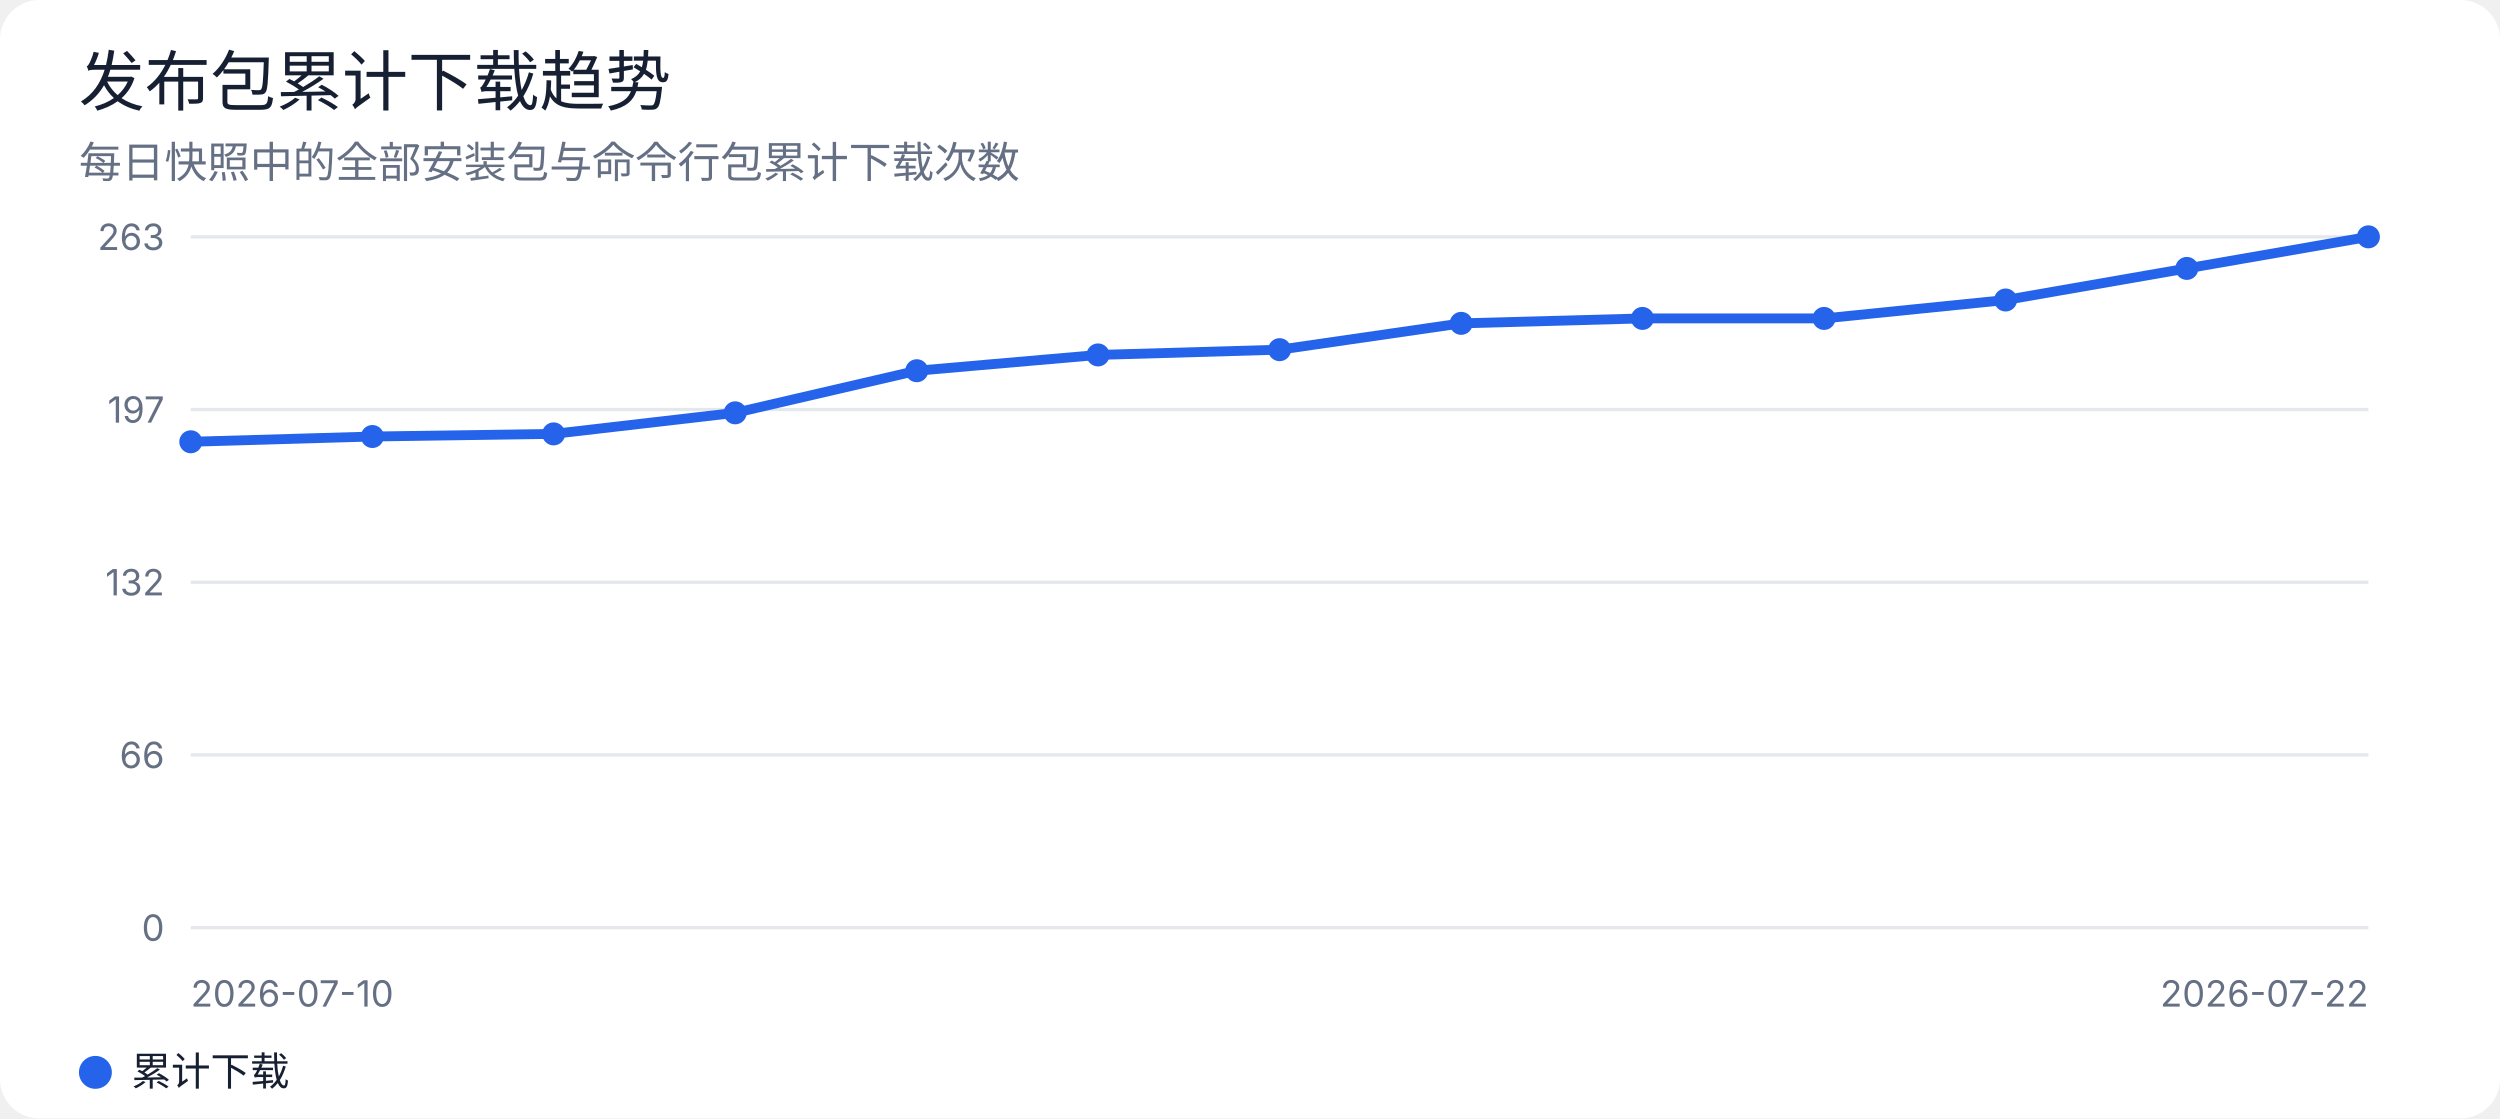
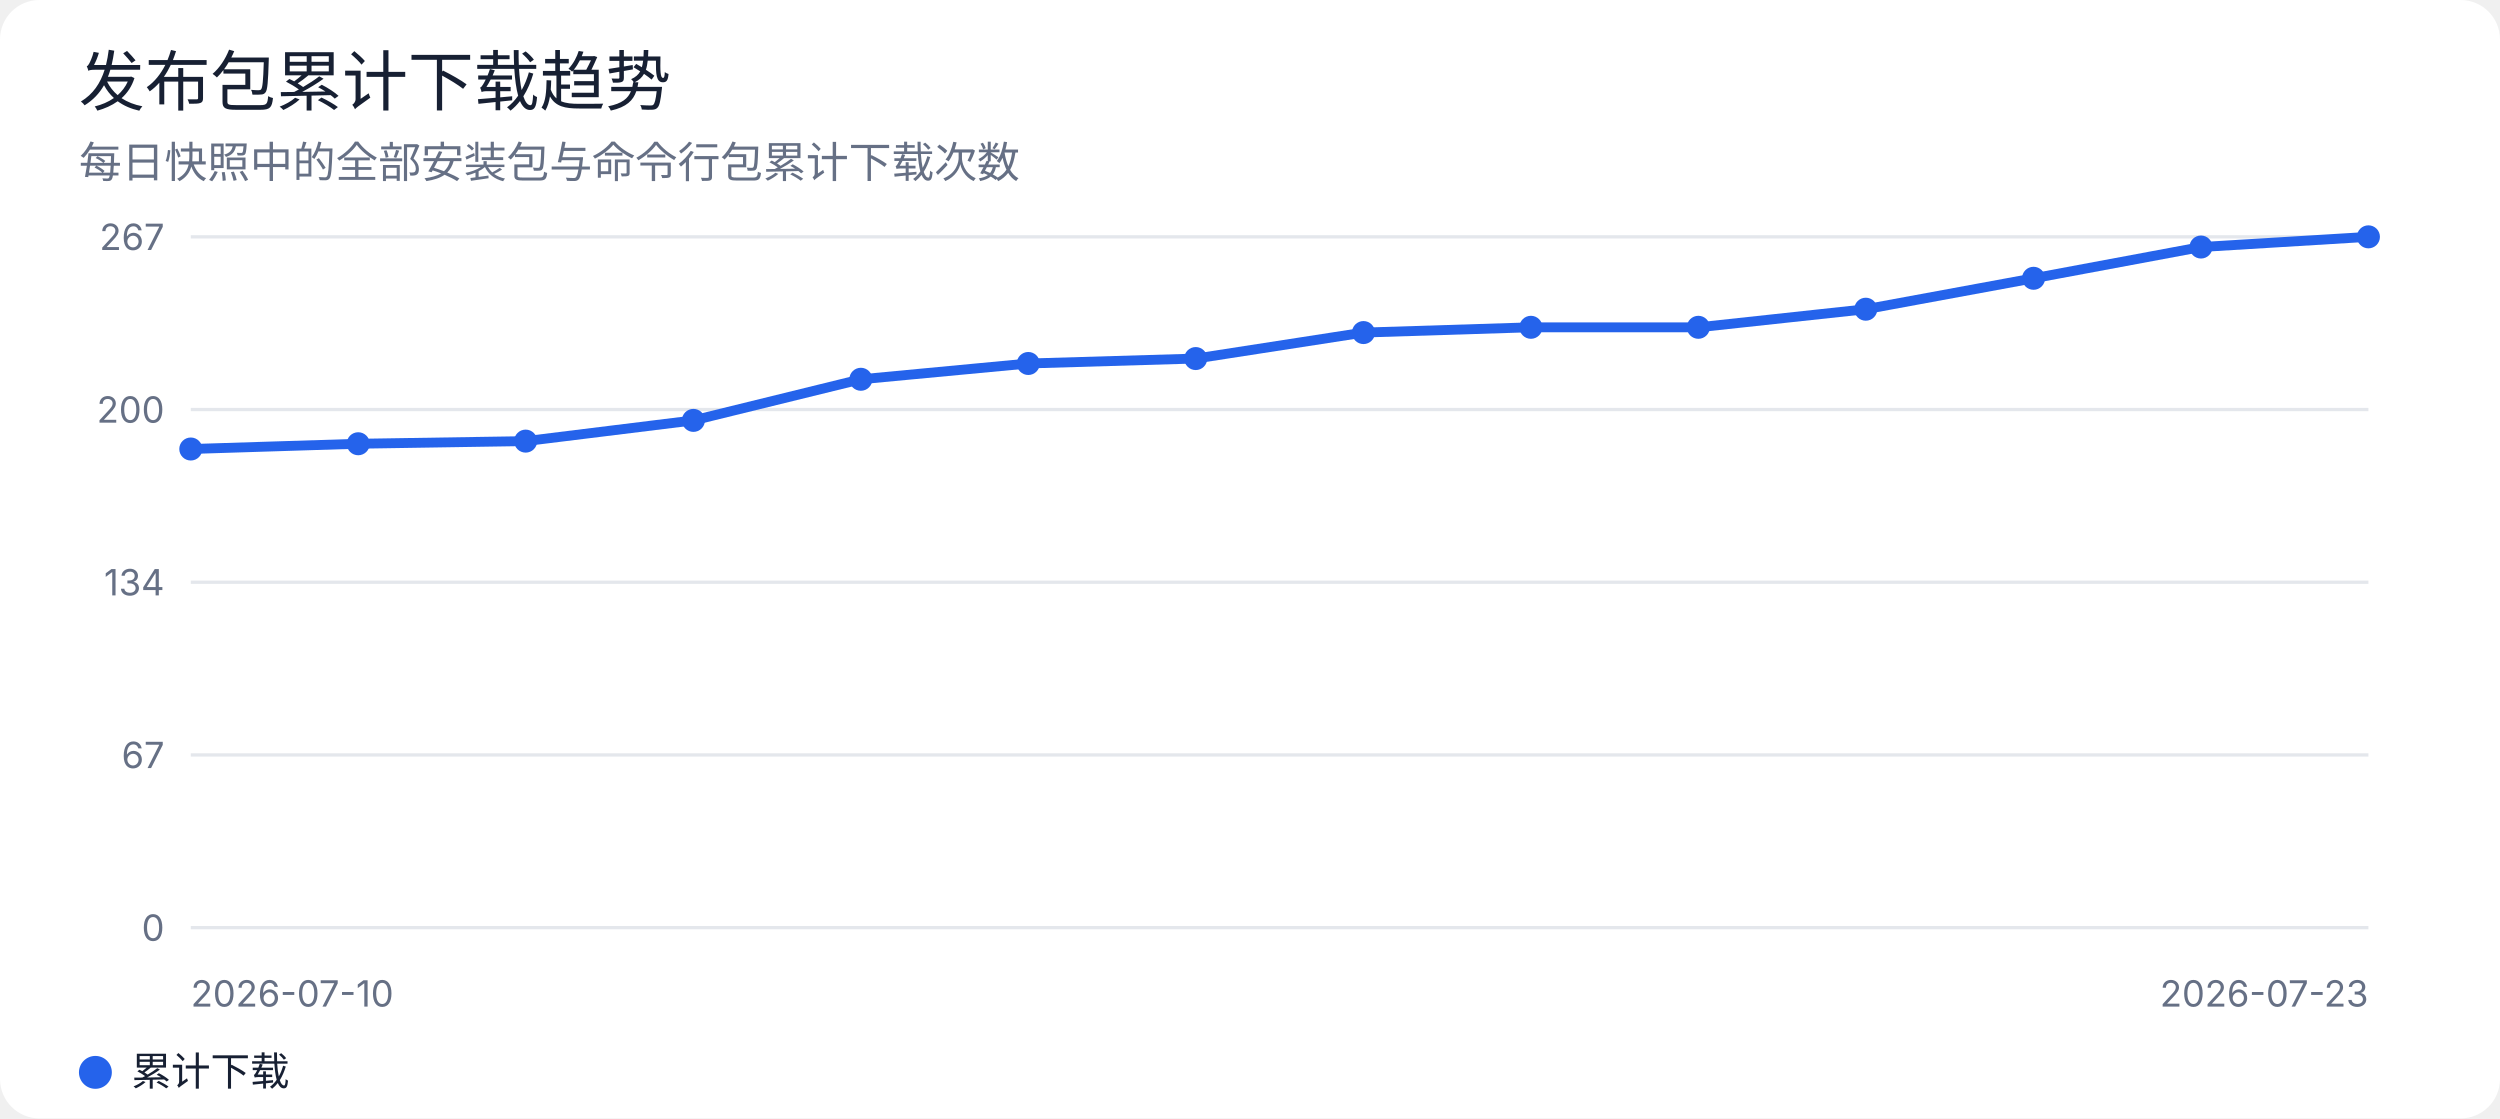
<svg xmlns="http://www.w3.org/2000/svg" width="760" height="340" viewBox="0 0 760 340" role="img" aria-labelledby="title desc">
  <rect width="100%" height="100%" rx="12" fill="#ffffff" />
  <style>
text { font-family: -apple-system, BlinkMacSystemFont, "Segoe UI", sans-serif; fill: #172033; }
.muted { fill: #667085; }
.grid { stroke: #e4e7ec; stroke-width: 1; }
@media (prefers-color-scheme: dark) {
  rect:first-of-type { fill: #0d1117; }
  text { fill: #e6edf3; }
  .muted { fill: #9da7b3; }
  .grid { stroke: #30363d; }
}
</style>
  <text x="24" y="32" font-size="20" font-weight="500">发布包累计下载趋势</text>
  <text x="24" y="54" class="muted" font-size="13">每日快照中的全部安装包与命令行包累计下载次数</text>
  <line class="grid" x1="58" y1="72.0" x2="720" y2="72.0" />
-   <text x="50" y="76.0" text-anchor="end" class="muted" font-size="11">263</text>
+   <text x="50" y="76.0" text-anchor="end" class="muted" font-size="11">267</text>
  <line class="grid" x1="58" y1="124.5" x2="720" y2="124.5" />
-   <text x="50" y="128.5" text-anchor="end" class="muted" font-size="11">197</text>
+   <text x="50" y="128.5" text-anchor="end" class="muted" font-size="11">200</text>
  <line class="grid" x1="58" y1="177.0" x2="720" y2="177.0" />
-   <text x="50" y="181.0" text-anchor="end" class="muted" font-size="11">132</text>
+   <text x="50" y="181.0" text-anchor="end" class="muted" font-size="11">134</text>
  <line class="grid" x1="58" y1="229.5" x2="720" y2="229.5" />
-   <text x="50" y="233.5" text-anchor="end" class="muted" font-size="11">66</text>
+   <text x="50" y="233.5" text-anchor="end" class="muted" font-size="11">67</text>
  <line class="grid" x1="58" y1="282.0" x2="720" y2="282.0" />
  <text x="50" y="286.0" text-anchor="end" class="muted" font-size="11">0</text>
-   <polyline points="58.0,134.3 113.2,132.7 168.3,131.9 223.5,125.5 278.7,112.7 333.8,107.9 389.0,106.3 444.2,98.3 499.3,96.8 554.5,96.8 609.7,91.2 664.8,81.6 720.0,72.0" fill="none" stroke="#2563eb" stroke-width="3" stroke-linejoin="round" stroke-linecap="round" />
-   <circle cx="58.0" cy="134.3" r="3.5" fill="#2563eb" />
-   <circle cx="113.2" cy="132.7" r="3.5" fill="#2563eb" />
-   <circle cx="168.3" cy="131.9" r="3.5" fill="#2563eb" />
-   <circle cx="223.5" cy="125.5" r="3.5" fill="#2563eb" />
-   <circle cx="278.7" cy="112.7" r="3.5" fill="#2563eb" />
-   <circle cx="333.8" cy="107.9" r="3.5" fill="#2563eb" />
-   <circle cx="389.0" cy="106.3" r="3.5" fill="#2563eb" />
-   <circle cx="444.2" cy="98.3" r="3.5" fill="#2563eb" />
-   <circle cx="499.3" cy="96.8" r="3.5" fill="#2563eb" />
-   <circle cx="554.5" cy="96.8" r="3.5" fill="#2563eb" />
-   <circle cx="609.7" cy="91.2" r="3.5" fill="#2563eb" />
-   <circle cx="664.8" cy="81.6" r="3.5" fill="#2563eb" />
+   <polyline points="58.0,136.5 108.9,134.9 159.8,134.1 210.8,127.8 261.7,115.3 312.6,110.5 363.5,109.0 414.5,101.1 465.4,99.5 516.3,99.5 567.2,94.0 618.2,84.6 669.1,75.1 720.0,72.0" fill="none" stroke="#2563eb" stroke-width="3" stroke-linejoin="round" stroke-linecap="round" />
+   <circle cx="58.0" cy="136.5" r="3.5" fill="#2563eb" />
+   <circle cx="108.9" cy="134.9" r="3.5" fill="#2563eb" />
+   <circle cx="159.8" cy="134.1" r="3.5" fill="#2563eb" />
+   <circle cx="210.8" cy="127.8" r="3.5" fill="#2563eb" />
+   <circle cx="261.7" cy="115.3" r="3.5" fill="#2563eb" />
+   <circle cx="312.6" cy="110.5" r="3.5" fill="#2563eb" />
+   <circle cx="363.5" cy="109.0" r="3.5" fill="#2563eb" />
+   <circle cx="414.5" cy="101.1" r="3.5" fill="#2563eb" />
+   <circle cx="465.4" cy="99.5" r="3.5" fill="#2563eb" />
+   <circle cx="516.3" cy="99.5" r="3.5" fill="#2563eb" />
+   <circle cx="567.2" cy="94.0" r="3.5" fill="#2563eb" />
+   <circle cx="618.2" cy="84.6" r="3.5" fill="#2563eb" />
+   <circle cx="669.1" cy="75.1" r="3.5" fill="#2563eb" />
  <circle cx="720.0" cy="72.0" r="3.5" fill="#2563eb" />
  <text x="58" y="306" class="muted" font-size="11">2026-07-10</text>
-   <text x="720" y="306" text-anchor="end" class="muted" font-size="11">2026-07-22</text>
+   <text x="720" y="306" text-anchor="end" class="muted" font-size="11">2026-07-23</text>
  <circle cx="29" cy="326" r="5" fill="#2563eb" />
  <text x="40" y="330" font-size="12">累计下载</text>
</svg>
